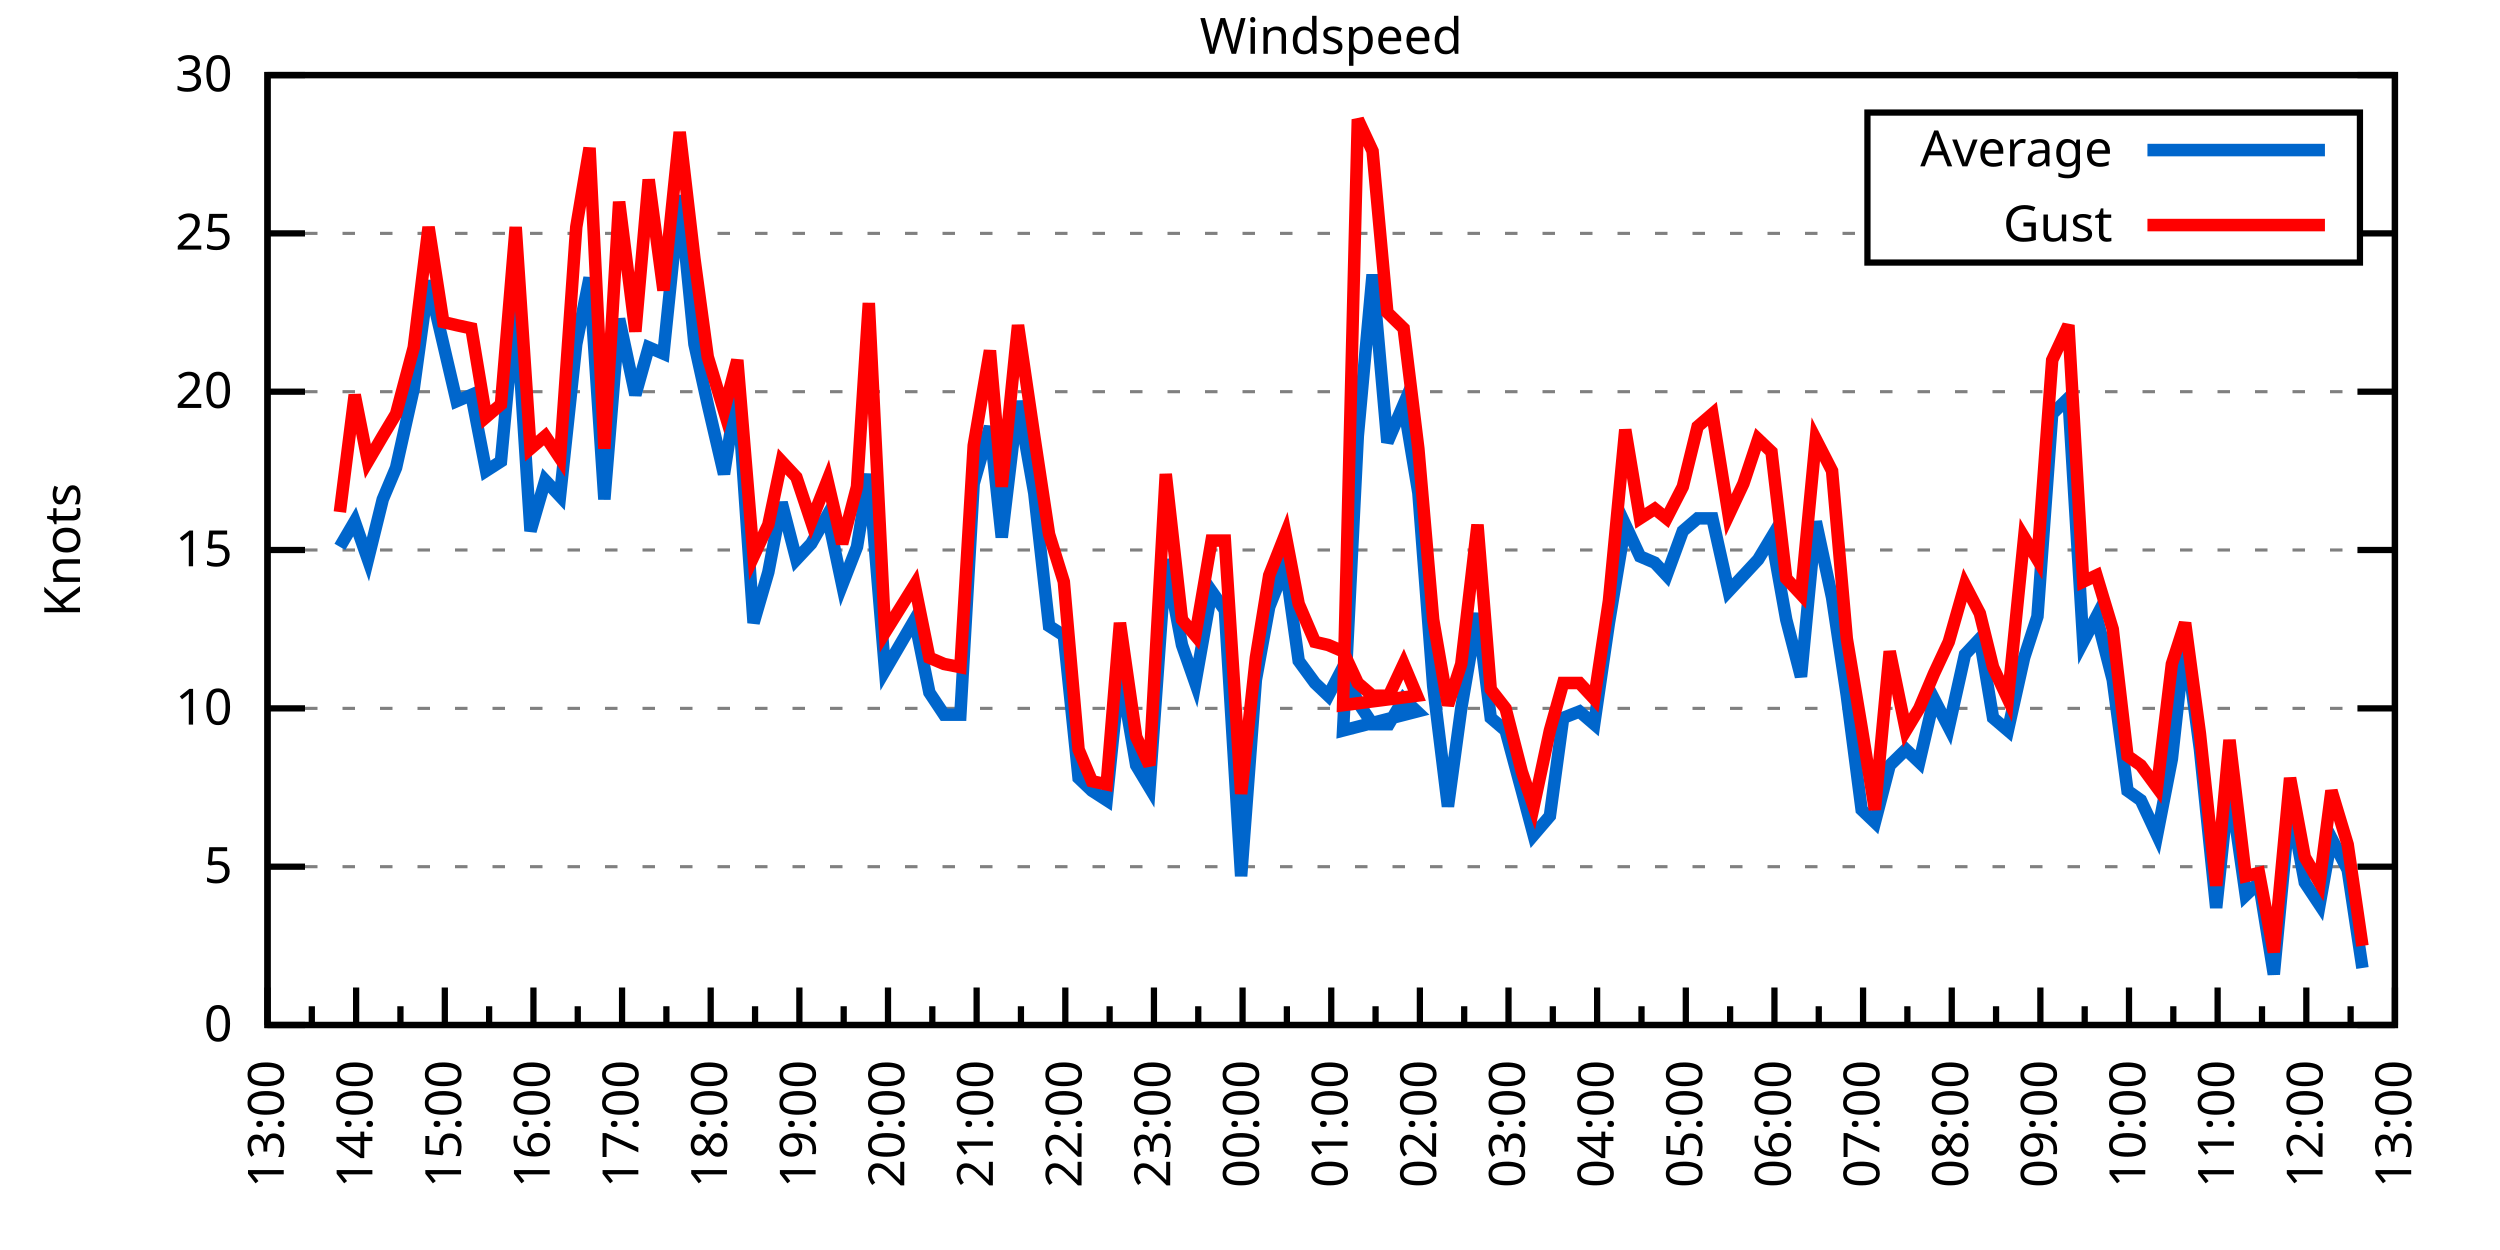
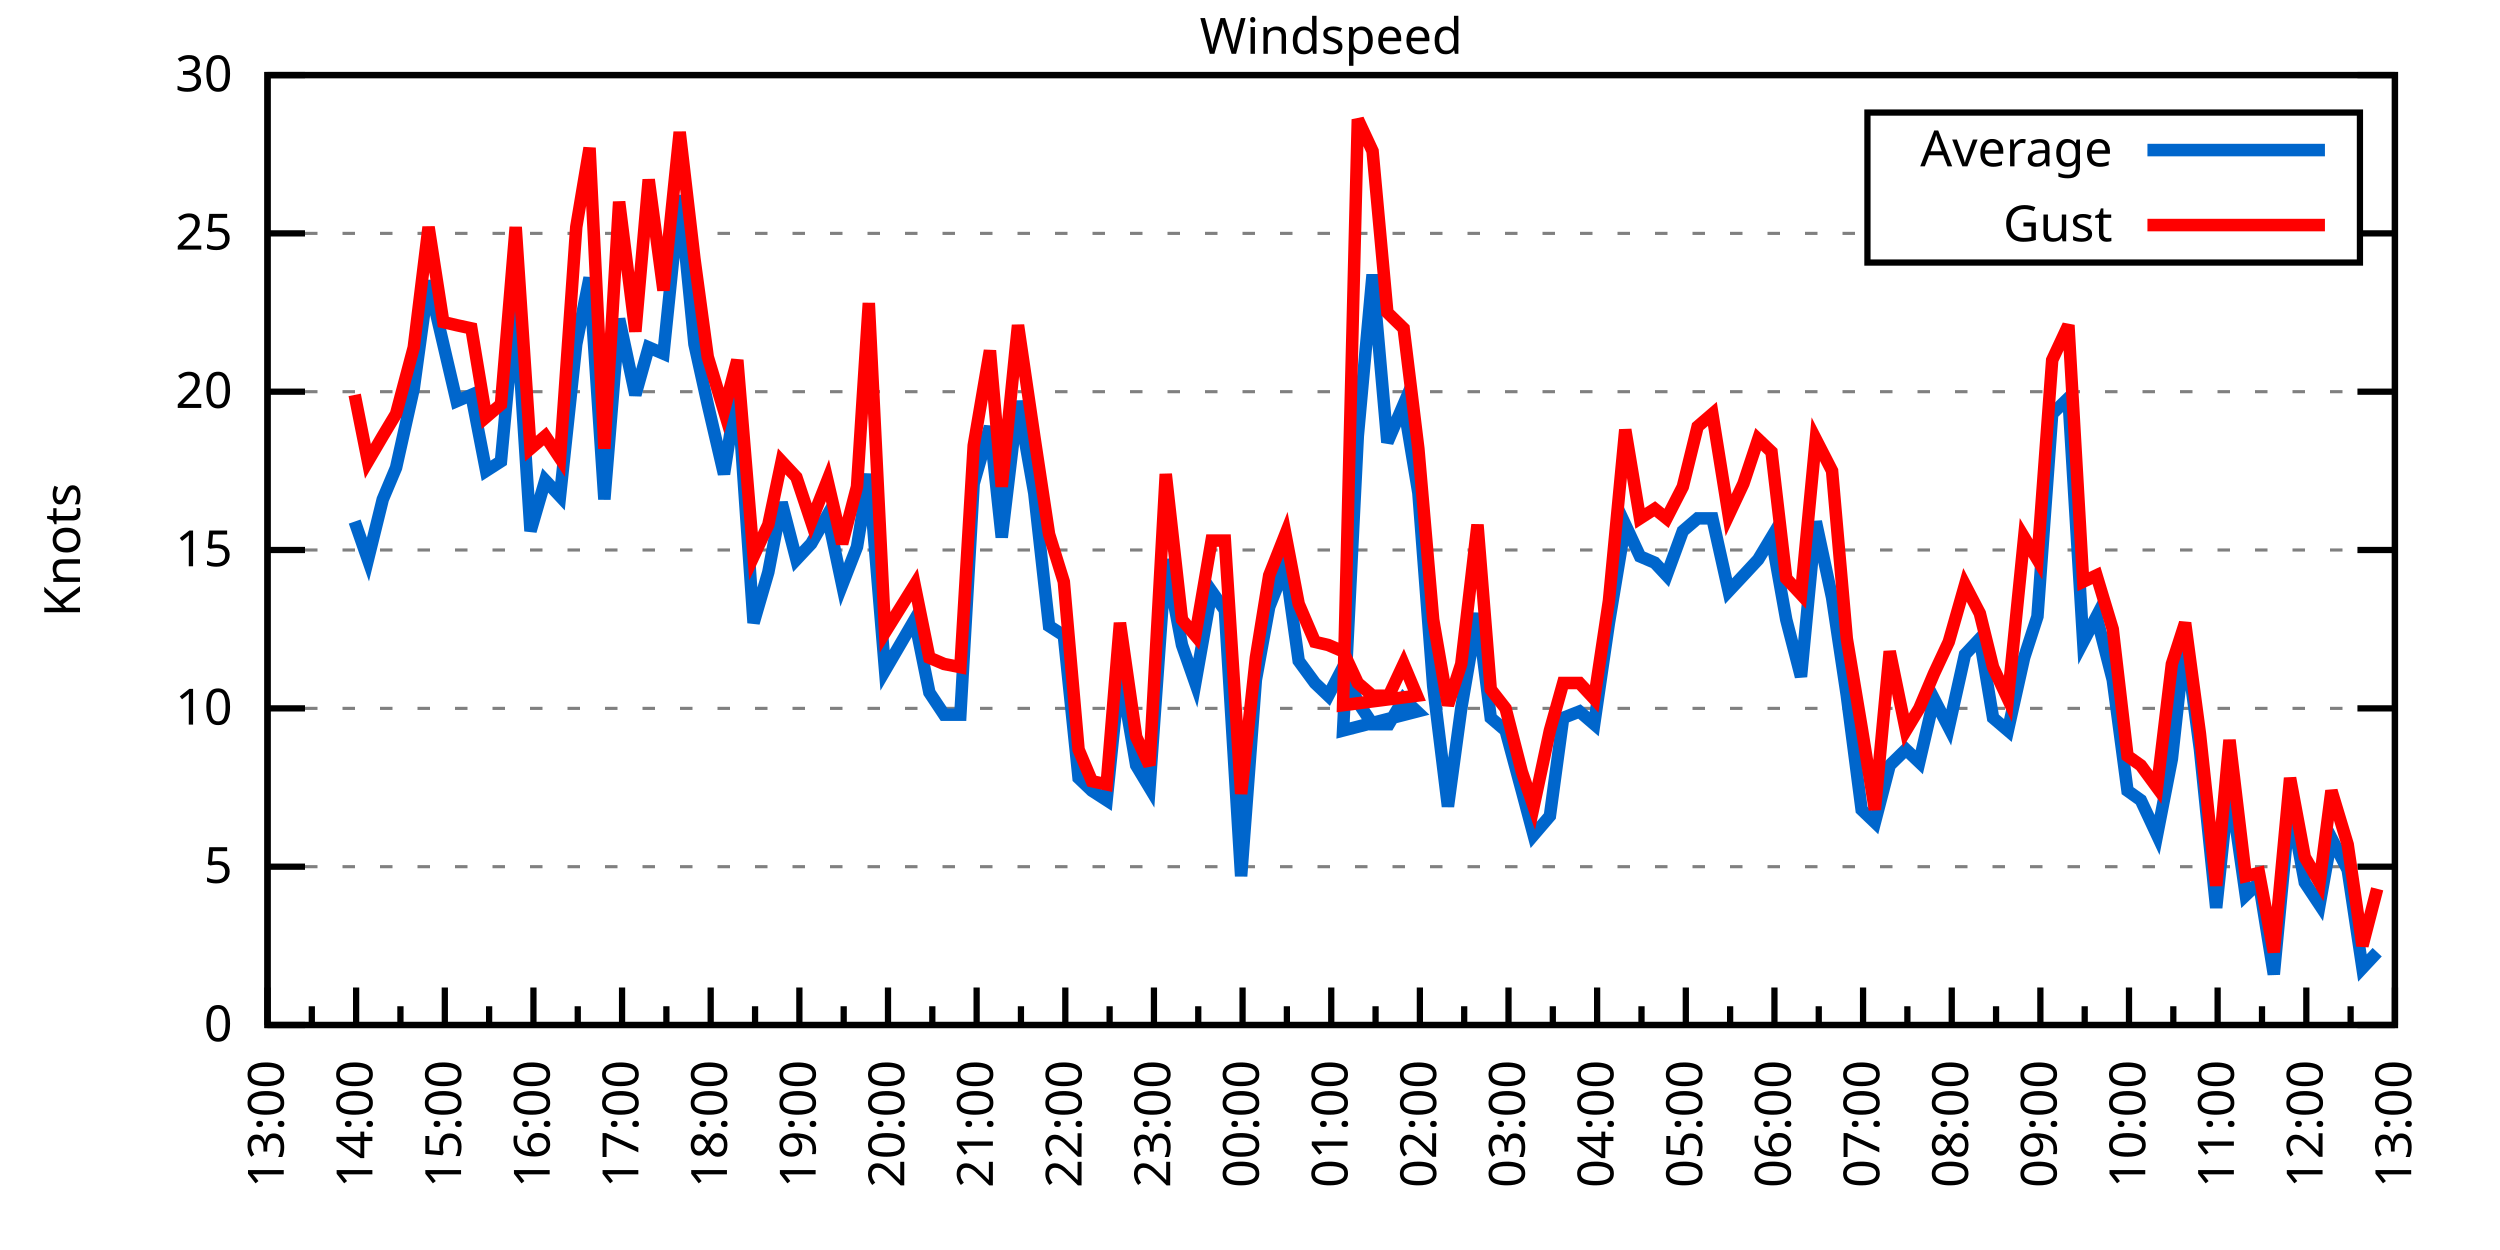
<svg xmlns="http://www.w3.org/2000/svg" xmlns:xlink="http://www.w3.org/1999/xlink" width="400" height="200" viewBox="0 0 400 200">
  <g id="gnuplot_canvas">
    <rect x="0" y="0" width="400" height="200" fill="none" />
    <defs>
      <circle id="gpDot" r="0.5" stroke-width="0.5" stroke="currentColor" />
      <path id="gpPt0" stroke-width="0.333" stroke="currentColor" d="M-1,0 h2 M0,-1 v2" />
      <path id="gpPt1" stroke-width="0.333" stroke="currentColor" d="M-1,-1 L1,1 M1,-1 L-1,1" />
      <path id="gpPt2" stroke-width="0.333" stroke="currentColor" d="M-1,0 L1,0 M0,-1 L0,1 M-1,-1 L1,1 M-1,1 L1,-1" />
      <rect id="gpPt3" stroke-width="0.333" stroke="currentColor" x="-1" y="-1" width="2" height="2" />
      <rect id="gpPt4" stroke-width="0.333" stroke="currentColor" fill="currentColor" x="-1" y="-1" width="2" height="2" />
      <circle id="gpPt5" stroke-width="0.333" stroke="currentColor" cx="0" cy="0" r="1" />
      <use xlink:href="#gpPt5" id="gpPt6" fill="currentColor" stroke="none" />
      <path id="gpPt7" stroke-width="0.333" stroke="currentColor" d="M0,-1.33 L-1.33,0.67 L1.33,0.67 z" />
      <use xlink:href="#gpPt7" id="gpPt8" fill="currentColor" stroke="none" />
      <use xlink:href="#gpPt7" id="gpPt9" stroke="currentColor" transform="rotate(180)" />
      <use xlink:href="#gpPt9" id="gpPt10" fill="currentColor" stroke="none" />
      <use xlink:href="#gpPt3" id="gpPt11" stroke="currentColor" transform="rotate(45)" />
      <use xlink:href="#gpPt11" id="gpPt12" fill="currentColor" stroke="none" />
      <path id="gpPt13" stroke-width="0.333" stroke="currentColor" d="M0,1.330 L1.265,0.411 L0.782,-1.067 L-0.782,-1.076 L-1.265,0.411 z" />
      <use xlink:href="#gpPt13" id="gpPt14" fill="currentColor" stroke="none" />
      <filter id="textbox" filterUnits="objectBoundingBox" x="0" y="0" height="1" width="1">
        <feFlood flood-color="white" flood-opacity="1" result="bgnd" />
        <feComposite in="SourceGraphic" in2="bgnd" operator="atop" />
      </filter>
      <filter id="greybox" filterUnits="objectBoundingBox" x="0" y="0" height="1" width="1">
        <feFlood flood-color="lightgrey" flood-opacity="1" result="grey" />
        <feComposite in="SourceGraphic" in2="grey" operator="atop" />
      </filter>
    </defs>
    <g fill="none" color="white" stroke="currentColor" stroke-width="1.00" stroke-linecap="butt" stroke-linejoin="miter">
</g>
    <g fill="none" color="black" stroke="currentColor" stroke-width="1.00" stroke-linecap="butt" stroke-linejoin="miter">
      <g stroke="none" shape-rendering="crispEdges">
        <polygon fill="rgb(255, 255, 255)" points="42.80,164.00 383.18,164.00 383.18,12.02 42.80,12.02 " />
      </g>
    </g>
    <g fill="none" color="black" stroke="currentColor" stroke-width="1.00" stroke-linecap="butt" stroke-linejoin="miter">
</g>
    <g fill="none" color="black" stroke="black" stroke-width="0.50" stroke-linecap="butt" stroke-linejoin="miter">
</g>
    <g fill="none" color="gray" stroke="currentColor" stroke-width="0.50" stroke-linecap="butt" stroke-linejoin="miter">
      <path stroke="gray" stroke-dasharray="2,4" class="gridline" d="M42.80,164.00 L383.19,164.00  " />
    </g>
    <g fill="none" color="gray" stroke="gray" stroke-width="1.00" stroke-linecap="butt" stroke-linejoin="miter">
</g>
    <g fill="none" color="black" stroke="currentColor" stroke-width="1.00" stroke-linecap="butt" stroke-linejoin="miter">
      <path stroke="black" d="M42.80,164.00 L48.80,164.00 M383.19,164.00 L377.19,164.00  " />
      <g transform="translate(37.20,166.60)" stroke="none" fill="black" font-family="Sans" font-size="8.00" text-anchor="end">
        <text>
          <tspan font-family="Sans"> 0</tspan>
        </text>
      </g>
    </g>
    <g fill="none" color="black" stroke="currentColor" stroke-width="1.00" stroke-linecap="butt" stroke-linejoin="miter">
</g>
    <g fill="none" color="black" stroke="black" stroke-width="0.50" stroke-linecap="butt" stroke-linejoin="miter">
</g>
    <g fill="none" color="gray" stroke="currentColor" stroke-width="0.50" stroke-linecap="butt" stroke-linejoin="miter">
      <path stroke="gray" stroke-dasharray="2,4" class="gridline" d="M42.80,138.67 L383.19,138.67  " />
    </g>
    <g fill="none" color="gray" stroke="gray" stroke-width="1.00" stroke-linecap="butt" stroke-linejoin="miter">
</g>
    <g fill="none" color="black" stroke="currentColor" stroke-width="1.00" stroke-linecap="butt" stroke-linejoin="miter">
      <path stroke="black" d="M42.80,138.67 L48.80,138.67 M383.19,138.67 L377.19,138.67  " />
      <g transform="translate(37.20,141.27)" stroke="none" fill="black" font-family="Sans" font-size="8.00" text-anchor="end">
        <text>
          <tspan font-family="Sans"> 5</tspan>
        </text>
      </g>
    </g>
    <g fill="none" color="black" stroke="currentColor" stroke-width="1.00" stroke-linecap="butt" stroke-linejoin="miter">
</g>
    <g fill="none" color="black" stroke="black" stroke-width="0.50" stroke-linecap="butt" stroke-linejoin="miter">
</g>
    <g fill="none" color="gray" stroke="currentColor" stroke-width="0.50" stroke-linecap="butt" stroke-linejoin="miter">
      <path stroke="gray" stroke-dasharray="2,4" class="gridline" d="M42.80,113.34 L383.19,113.34  " />
    </g>
    <g fill="none" color="gray" stroke="gray" stroke-width="1.00" stroke-linecap="butt" stroke-linejoin="miter">
</g>
    <g fill="none" color="black" stroke="currentColor" stroke-width="1.00" stroke-linecap="butt" stroke-linejoin="miter">
      <path stroke="black" d="M42.80,113.34 L48.80,113.34 M383.19,113.34 L377.19,113.34  " />
      <g transform="translate(37.20,115.94)" stroke="none" fill="black" font-family="Sans" font-size="8.00" text-anchor="end">
        <text>
          <tspan font-family="Sans"> 10</tspan>
        </text>
      </g>
    </g>
    <g fill="none" color="black" stroke="currentColor" stroke-width="1.00" stroke-linecap="butt" stroke-linejoin="miter">
</g>
    <g fill="none" color="black" stroke="black" stroke-width="0.50" stroke-linecap="butt" stroke-linejoin="miter">
</g>
    <g fill="none" color="gray" stroke="currentColor" stroke-width="0.50" stroke-linecap="butt" stroke-linejoin="miter">
      <path stroke="gray" stroke-dasharray="2,4" class="gridline" d="M42.80,88.00 L383.19,88.00  " />
    </g>
    <g fill="none" color="gray" stroke="gray" stroke-width="1.00" stroke-linecap="butt" stroke-linejoin="miter">
</g>
    <g fill="none" color="black" stroke="currentColor" stroke-width="1.00" stroke-linecap="butt" stroke-linejoin="miter">
      <path stroke="black" d="M42.80,88.00 L48.80,88.00 M383.19,88.00 L377.19,88.00  " />
      <g transform="translate(37.20,90.60)" stroke="none" fill="black" font-family="Sans" font-size="8.00" text-anchor="end">
        <text>
          <tspan font-family="Sans"> 15</tspan>
        </text>
      </g>
    </g>
    <g fill="none" color="black" stroke="currentColor" stroke-width="1.00" stroke-linecap="butt" stroke-linejoin="miter">
</g>
    <g fill="none" color="black" stroke="black" stroke-width="0.50" stroke-linecap="butt" stroke-linejoin="miter">
</g>
    <g fill="none" color="gray" stroke="currentColor" stroke-width="0.50" stroke-linecap="butt" stroke-linejoin="miter">
      <path stroke="gray" stroke-dasharray="2,4" class="gridline" d="M42.80,62.67 L383.19,62.67  " />
    </g>
    <g fill="none" color="gray" stroke="gray" stroke-width="1.00" stroke-linecap="butt" stroke-linejoin="miter">
</g>
    <g fill="none" color="black" stroke="currentColor" stroke-width="1.00" stroke-linecap="butt" stroke-linejoin="miter">
      <path stroke="black" d="M42.80,62.67 L48.80,62.67 M383.19,62.67 L377.19,62.67  " />
      <g transform="translate(37.20,65.27)" stroke="none" fill="black" font-family="Sans" font-size="8.00" text-anchor="end">
        <text>
          <tspan font-family="Sans"> 20</tspan>
        </text>
      </g>
    </g>
    <g fill="none" color="black" stroke="currentColor" stroke-width="1.00" stroke-linecap="butt" stroke-linejoin="miter">
</g>
    <g fill="none" color="black" stroke="black" stroke-width="0.50" stroke-linecap="butt" stroke-linejoin="miter">
</g>
    <g fill="none" color="gray" stroke="currentColor" stroke-width="0.50" stroke-linecap="butt" stroke-linejoin="miter">
      <path stroke="gray" stroke-dasharray="2,4" class="gridline" d="M42.80,37.34 L298.79,37.34 M377.59,37.34 L383.19,37.34  " />
    </g>
    <g fill="none" color="gray" stroke="gray" stroke-width="1.00" stroke-linecap="butt" stroke-linejoin="miter">
</g>
    <g fill="none" color="black" stroke="currentColor" stroke-width="1.00" stroke-linecap="butt" stroke-linejoin="miter">
      <path stroke="black" d="M42.80,37.34 L48.80,37.34 M383.19,37.34 L377.19,37.34  " />
      <g transform="translate(37.20,39.94)" stroke="none" fill="black" font-family="Sans" font-size="8.00" text-anchor="end">
        <text>
          <tspan font-family="Sans"> 25</tspan>
        </text>
      </g>
    </g>
    <g fill="none" color="black" stroke="currentColor" stroke-width="1.00" stroke-linecap="butt" stroke-linejoin="miter">
</g>
    <g fill="none" color="black" stroke="black" stroke-width="0.50" stroke-linecap="butt" stroke-linejoin="miter">
</g>
    <g fill="none" color="gray" stroke="currentColor" stroke-width="0.50" stroke-linecap="butt" stroke-linejoin="miter">
      <path stroke="gray" stroke-dasharray="2,4" class="gridline" d="M42.80,12.01 L383.19,12.01  " />
    </g>
    <g fill="none" color="gray" stroke="gray" stroke-width="1.00" stroke-linecap="butt" stroke-linejoin="miter">
</g>
    <g fill="none" color="black" stroke="currentColor" stroke-width="1.00" stroke-linecap="butt" stroke-linejoin="miter">
      <path stroke="black" d="M42.80,12.01 L48.80,12.01 M383.19,12.01 L377.19,12.01  " />
      <g transform="translate(37.20,14.61)" stroke="none" fill="black" font-family="Sans" font-size="8.00" text-anchor="end">
        <text>
          <tspan font-family="Sans"> 30</tspan>
        </text>
      </g>
    </g>
    <g fill="none" color="black" stroke="currentColor" stroke-width="1.00" stroke-linecap="butt" stroke-linejoin="miter">
      <path stroke="black" d="M42.80,164.00 L42.80,158.00  " />
      <g transform="translate(45.40,169.60) rotate(270)" stroke="none" fill="black" font-family="Sans" font-size="8.00" text-anchor="end">
        <text>
          <tspan font-family="Sans">13:00</tspan>
        </text>
      </g>
    </g>
    <g fill="none" color="black" stroke="currentColor" stroke-width="1.00" stroke-linecap="butt" stroke-linejoin="miter">
      <path stroke="black" d="M49.89,164.00 L49.89,161.00 M56.98,164.00 L56.98,158.00  " />
      <g transform="translate(59.58,169.60) rotate(270)" stroke="none" fill="black" font-family="Sans" font-size="8.00" text-anchor="end">
        <text>
          <tspan font-family="Sans">14:00</tspan>
        </text>
      </g>
    </g>
    <g fill="none" color="black" stroke="currentColor" stroke-width="1.00" stroke-linecap="butt" stroke-linejoin="miter">
      <path stroke="black" d="M64.07,164.00 L64.07,161.00 M71.17,164.00 L71.17,158.00  " />
      <g transform="translate(73.77,169.60) rotate(270)" stroke="none" fill="black" font-family="Sans" font-size="8.00" text-anchor="end">
        <text>
          <tspan font-family="Sans">15:00</tspan>
        </text>
      </g>
    </g>
    <g fill="none" color="black" stroke="currentColor" stroke-width="1.00" stroke-linecap="butt" stroke-linejoin="miter">
      <path stroke="black" d="M78.26,164.00 L78.26,161.00 M85.35,164.00 L85.35,158.00  " />
      <g transform="translate(87.95,169.60) rotate(270)" stroke="none" fill="black" font-family="Sans" font-size="8.00" text-anchor="end">
        <text>
          <tspan font-family="Sans">16:00</tspan>
        </text>
      </g>
    </g>
    <g fill="none" color="black" stroke="currentColor" stroke-width="1.00" stroke-linecap="butt" stroke-linejoin="miter">
      <path stroke="black" d="M92.44,164.00 L92.44,161.00 M99.53,164.00 L99.53,158.00  " />
      <g transform="translate(102.13,169.60) rotate(270)" stroke="none" fill="black" font-family="Sans" font-size="8.00" text-anchor="end">
        <text>
          <tspan font-family="Sans">17:00</tspan>
        </text>
      </g>
    </g>
    <g fill="none" color="black" stroke="currentColor" stroke-width="1.00" stroke-linecap="butt" stroke-linejoin="miter">
      <path stroke="black" d="M106.62,164.00 L106.62,161.00 M113.71,164.00 L113.71,158.00  " />
      <g transform="translate(116.31,169.60) rotate(270)" stroke="none" fill="black" font-family="Sans" font-size="8.00" text-anchor="end">
        <text>
          <tspan font-family="Sans">18:00</tspan>
        </text>
      </g>
    </g>
    <g fill="none" color="black" stroke="currentColor" stroke-width="1.00" stroke-linecap="butt" stroke-linejoin="miter">
      <path stroke="black" d="M120.81,164.00 L120.81,161.00 M127.90,164.00 L127.90,158.00  " />
      <g transform="translate(130.50,169.60) rotate(270)" stroke="none" fill="black" font-family="Sans" font-size="8.00" text-anchor="end">
        <text>
          <tspan font-family="Sans">19:00</tspan>
        </text>
      </g>
    </g>
    <g fill="none" color="black" stroke="currentColor" stroke-width="1.00" stroke-linecap="butt" stroke-linejoin="miter">
      <path stroke="black" d="M134.99,164.00 L134.99,161.00 M142.08,164.00 L142.08,158.00  " />
      <g transform="translate(144.68,169.60) rotate(270)" stroke="none" fill="black" font-family="Sans" font-size="8.00" text-anchor="end">
        <text>
          <tspan font-family="Sans">20:00</tspan>
        </text>
      </g>
    </g>
    <g fill="none" color="black" stroke="currentColor" stroke-width="1.00" stroke-linecap="butt" stroke-linejoin="miter">
      <path stroke="black" d="M149.17,164.00 L149.17,161.00 M156.26,164.00 L156.26,158.00  " />
      <g transform="translate(158.86,169.60) rotate(270)" stroke="none" fill="black" font-family="Sans" font-size="8.00" text-anchor="end">
        <text>
          <tspan font-family="Sans">21:00</tspan>
        </text>
      </g>
    </g>
    <g fill="none" color="black" stroke="currentColor" stroke-width="1.00" stroke-linecap="butt" stroke-linejoin="miter">
      <path stroke="black" d="M163.35,164.00 L163.35,161.00 M170.45,164.00 L170.45,158.00  " />
      <g transform="translate(173.05,169.60) rotate(270)" stroke="none" fill="black" font-family="Sans" font-size="8.00" text-anchor="end">
        <text>
          <tspan font-family="Sans">22:00</tspan>
        </text>
      </g>
    </g>
    <g fill="none" color="black" stroke="currentColor" stroke-width="1.00" stroke-linecap="butt" stroke-linejoin="miter">
      <path stroke="black" d="M177.54,164.00 L177.54,161.00 M184.63,164.00 L184.63,158.00  " />
      <g transform="translate(187.23,169.60) rotate(270)" stroke="none" fill="black" font-family="Sans" font-size="8.00" text-anchor="end">
        <text>
          <tspan font-family="Sans">23:00</tspan>
        </text>
      </g>
    </g>
    <g fill="none" color="black" stroke="currentColor" stroke-width="1.00" stroke-linecap="butt" stroke-linejoin="miter">
      <path stroke="black" d="M191.72,164.00 L191.72,161.00 M198.81,164.00 L198.81,158.00  " />
      <g transform="translate(201.41,169.60) rotate(270)" stroke="none" fill="black" font-family="Sans" font-size="8.00" text-anchor="end">
        <text>
          <tspan font-family="Sans">00:00</tspan>
        </text>
      </g>
    </g>
    <g fill="none" color="black" stroke="currentColor" stroke-width="1.00" stroke-linecap="butt" stroke-linejoin="miter">
      <path stroke="black" d="M205.90,164.00 L205.90,161.00 M213.00,164.00 L213.00,158.00  " />
      <g transform="translate(215.60,169.60) rotate(270)" stroke="none" fill="black" font-family="Sans" font-size="8.00" text-anchor="end">
        <text>
          <tspan font-family="Sans">01:00</tspan>
        </text>
      </g>
    </g>
    <g fill="none" color="black" stroke="currentColor" stroke-width="1.00" stroke-linecap="butt" stroke-linejoin="miter">
      <path stroke="black" d="M220.09,164.00 L220.09,161.00 M227.18,164.00 L227.18,158.00  " />
      <g transform="translate(229.78,169.60) rotate(270)" stroke="none" fill="black" font-family="Sans" font-size="8.00" text-anchor="end">
        <text>
          <tspan font-family="Sans">02:00</tspan>
        </text>
      </g>
    </g>
    <g fill="none" color="black" stroke="currentColor" stroke-width="1.00" stroke-linecap="butt" stroke-linejoin="miter">
      <path stroke="black" d="M234.27,164.00 L234.27,161.00 M241.36,164.00 L241.36,158.00  " />
      <g transform="translate(243.96,169.60) rotate(270)" stroke="none" fill="black" font-family="Sans" font-size="8.00" text-anchor="end">
        <text>
          <tspan font-family="Sans">03:00</tspan>
        </text>
      </g>
    </g>
    <g fill="none" color="black" stroke="currentColor" stroke-width="1.00" stroke-linecap="butt" stroke-linejoin="miter">
      <path stroke="black" d="M248.45,164.00 L248.45,161.00 M255.54,164.00 L255.54,158.00  " />
      <g transform="translate(258.14,169.60) rotate(270)" stroke="none" fill="black" font-family="Sans" font-size="8.00" text-anchor="end">
        <text>
          <tspan font-family="Sans">04:00</tspan>
        </text>
      </g>
    </g>
    <g fill="none" color="black" stroke="currentColor" stroke-width="1.00" stroke-linecap="butt" stroke-linejoin="miter">
      <path stroke="black" d="M262.64,164.00 L262.64,161.00 M269.73,164.00 L269.73,158.00  " />
      <g transform="translate(272.33,169.60) rotate(270)" stroke="none" fill="black" font-family="Sans" font-size="8.00" text-anchor="end">
        <text>
          <tspan font-family="Sans">05:00</tspan>
        </text>
      </g>
    </g>
    <g fill="none" color="black" stroke="currentColor" stroke-width="1.00" stroke-linecap="butt" stroke-linejoin="miter">
      <path stroke="black" d="M276.82,164.00 L276.82,161.00 M283.91,164.00 L283.91,158.00  " />
      <g transform="translate(286.51,169.60) rotate(270)" stroke="none" fill="black" font-family="Sans" font-size="8.00" text-anchor="end">
        <text>
          <tspan font-family="Sans">06:00</tspan>
        </text>
      </g>
    </g>
    <g fill="none" color="black" stroke="currentColor" stroke-width="1.00" stroke-linecap="butt" stroke-linejoin="miter">
      <path stroke="black" d="M291.00,164.00 L291.00,161.00 M298.09,164.00 L298.09,158.00  " />
      <g transform="translate(300.69,169.60) rotate(270)" stroke="none" fill="black" font-family="Sans" font-size="8.00" text-anchor="end">
        <text>
          <tspan font-family="Sans">07:00</tspan>
        </text>
      </g>
    </g>
    <g fill="none" color="black" stroke="currentColor" stroke-width="1.00" stroke-linecap="butt" stroke-linejoin="miter">
      <path stroke="black" d="M305.18,164.00 L305.18,161.00 M312.28,164.00 L312.28,158.00  " />
      <g transform="translate(314.88,169.60) rotate(270)" stroke="none" fill="black" font-family="Sans" font-size="8.00" text-anchor="end">
        <text>
          <tspan font-family="Sans">08:00</tspan>
        </text>
      </g>
    </g>
    <g fill="none" color="black" stroke="currentColor" stroke-width="1.00" stroke-linecap="butt" stroke-linejoin="miter">
      <path stroke="black" d="M319.37,164.00 L319.37,161.00 M326.46,164.00 L326.46,158.00  " />
      <g transform="translate(329.06,169.60) rotate(270)" stroke="none" fill="black" font-family="Sans" font-size="8.00" text-anchor="end">
        <text>
          <tspan font-family="Sans">09:00</tspan>
        </text>
      </g>
    </g>
    <g fill="none" color="black" stroke="currentColor" stroke-width="1.00" stroke-linecap="butt" stroke-linejoin="miter">
      <path stroke="black" d="M333.55,164.00 L333.55,161.00 M340.64,164.00 L340.64,158.00  " />
      <g transform="translate(343.24,169.60) rotate(270)" stroke="none" fill="black" font-family="Sans" font-size="8.00" text-anchor="end">
        <text>
          <tspan font-family="Sans">10:00</tspan>
        </text>
      </g>
    </g>
    <g fill="none" color="black" stroke="currentColor" stroke-width="1.00" stroke-linecap="butt" stroke-linejoin="miter">
      <path stroke="black" d="M347.73,164.00 L347.73,161.00 M354.82,164.00 L354.82,158.00  " />
      <g transform="translate(357.42,169.60) rotate(270)" stroke="none" fill="black" font-family="Sans" font-size="8.00" text-anchor="end">
        <text>
          <tspan font-family="Sans">11:00</tspan>
        </text>
      </g>
    </g>
    <g fill="none" color="black" stroke="currentColor" stroke-width="1.00" stroke-linecap="butt" stroke-linejoin="miter">
      <path stroke="black" d="M361.92,164.00 L361.92,161.00 M369.01,164.00 L369.01,158.00  " />
      <g transform="translate(371.61,169.60) rotate(270)" stroke="none" fill="black" font-family="Sans" font-size="8.00" text-anchor="end">
        <text>
          <tspan font-family="Sans">12:00</tspan>
        </text>
      </g>
    </g>
    <g fill="none" color="black" stroke="currentColor" stroke-width="1.00" stroke-linecap="butt" stroke-linejoin="miter">
      <path stroke="black" d="M376.10,164.00 L376.10,161.00 M383.19,164.00 L383.19,158.00  " />
      <g transform="translate(385.79,169.60) rotate(270)" stroke="none" fill="black" font-family="Sans" font-size="8.00" text-anchor="end">
        <text>
          <tspan font-family="Sans">13:00</tspan>
        </text>
      </g>
    </g>
    <g fill="none" color="black" stroke="currentColor" stroke-width="1.00" stroke-linecap="butt" stroke-linejoin="miter">
</g>
    <g fill="none" color="black" stroke="currentColor" stroke-width="1.00" stroke-linecap="butt" stroke-linejoin="miter">
      <path stroke="black" d="M42.80,12.01 L42.80,164.00 L383.19,164.00 L383.19,12.01 L42.80,12.01 Z  " />
    </g>
    <g fill="none" color="black" stroke="currentColor" stroke-width="1.00" stroke-linecap="butt" stroke-linejoin="miter">
      <g transform="translate(12.80,88.01) rotate(270)" stroke="none" fill="black" font-family="Sans" font-size="8.00" text-anchor="middle">
        <text>
          <tspan font-family="Sans">Knots</tspan>
        </text>
      </g>
    </g>
    <g fill="none" color="black" stroke="currentColor" stroke-width="1.00" stroke-linecap="butt" stroke-linejoin="miter">
</g>
    <g fill="none" color="black" stroke="currentColor" stroke-width="1.00" stroke-linecap="butt" stroke-linejoin="miter">
      <path stroke="black" d="M298.79,42.01 L298.79,18.01 L377.59,18.01 L377.59,42.01 L298.79,42.01 Z  " />
    </g>
    <g id="Windspeed_plot_1">
      <g fill="none" color="white" stroke="black" stroke-width="2.00" stroke-linecap="butt" stroke-linejoin="miter">
</g>
      <g fill="none" color="black" stroke="currentColor" stroke-width="2.00" stroke-linecap="butt" stroke-linejoin="miter">
        <g transform="translate(337.99,26.61)" stroke="none" fill="black" font-family="Sans" font-size="8.00" text-anchor="end">
          <text>
            <tspan font-family="Sans">Average</tspan>
          </text>
        </g>
      </g>
      <g fill="none" color="black" stroke="currentColor" stroke-width="2.00" stroke-linecap="butt" stroke-linejoin="miter">
-         <path stroke="rgb(  0, 102, 204)" d="M343.59,24.01 L371.99,24.01 M54.38,87.50 L56.75,83.45 L58.87,89.52 L61.24,79.90 L63.37,74.83 L66.20,62.17   L68.57,44.94 L70.93,55.07 L73.06,64.19 L75.42,63.18 L77.78,75.34 L80.15,73.82 L82.51,48.49 L84.88,84.97   L87.24,76.86 L89.60,79.39 L92.20,55.07 L94.33,44.43 L96.70,79.90 L99.06,51.02 L101.66,63.18 L103.79,55.58   L106.15,56.59 L108.75,31.26 L111.11,55.07 L113.24,64.70 L115.84,75.85 L117.97,62.17 L120.57,99.66 L122.93,91.55   L125.06,80.41 L127.42,89.52 L129.79,86.99 L132.39,82.43 L134.75,93.58 L137.12,87.50 L139.01,75.85 L141.61,107.26   L146.34,99.15 L148.70,110.80 L151.06,114.35 L153.66,114.35 L155.79,77.37 L158.39,68.25 L160.28,85.98 L162.88,64.19   L165.48,78.89 L167.85,100.16 L170.21,101.68 L172.57,124.48 L174.70,126.51 L177.06,128.03 L179.19,107.26 L181.79,122.46   L183.92,126.00 L186.52,89.52 L189.12,103.20 L191.25,109.28 L193.85,94.59 L195.98,97.63 L198.58,140.19 L200.94,108.78   L203.07,97.12 L205.67,90.54 L207.79,105.74 L210.39,109.28 L212.52,111.31 L214.89,106.75 L217.25,112.32 L219.61,115.87   L222.21,115.87 L224.58,111.82 L226.71,113.84 L214.89,116.88 L217.25,69.77 L219.61,43.93 L221.98,70.78 L224.58,64.70   L226.94,78.89 L229.31,109.79 L231.67,129.04 L233.80,113.34 L236.40,98.14 L238.52,114.86 L240.89,116.88 L243.49,126.51   L245.38,133.60 L247.98,130.56 L250.11,114.86 L252.71,113.84 L255.07,115.87 L257.43,99.66 L260.04,83.95 L262.40,89.02   L264.76,90.03 L266.65,92.06 L269.25,84.97 L271.62,82.94 L273.98,82.94 L276.58,94.59 L278.95,92.06 L281.31,89.52   L283.44,85.98 L285.80,99.15 L288.16,108.27 L290.53,83.45 L293.13,95.60 L295.49,111.31 L297.86,129.55 L299.98,131.58   L302.35,122.46 L304.95,119.92 L307.08,121.95 L309.44,111.82 L311.80,116.38 L314.40,104.72 L316.77,102.19 L318.89,114.86   L321.26,116.88 L323.86,105.23 L325.99,98.64 L328.35,66.22 L330.95,63.69 L333.31,102.70 L335.44,98.64 L338.04,108.78   L340.40,126.51 L342.53,128.03 L345.13,133.60 L347.50,121.44 L349.62,102.19 L351.99,119.92 L354.59,145.25 L356.72,124.99   L359.32,143.23 L361.44,141.20 L363.81,155.89 L366.41,128.54 L368.77,141.20 L371.13,144.75 L373.03,134.11 L375.63,139.17   L377.99,154.88  " />
+         <path stroke="rgb(  0, 102, 204)" d="M343.59,24.01 L371.99,24.01 M56.75,83.45 L58.87,89.52 L61.24,79.90 L63.37,74.83 L66.20,62.17 L68.57,44.94   L70.93,55.07 L73.06,64.19 L75.42,63.18 L77.78,75.34 L80.15,73.82 L82.51,48.49 L84.88,84.97 L87.24,76.86   L89.60,79.39 L92.20,55.07 L94.33,44.43 L96.70,79.90 L99.06,51.02 L101.66,63.18 L103.79,55.58 L106.15,56.59   L108.75,31.26 L111.11,55.07 L113.24,64.70 L115.84,75.85 L117.97,62.17 L120.57,99.66 L122.93,91.55 L125.06,80.41   L127.42,89.52 L129.79,86.99 L132.39,82.43 L134.75,93.58 L137.12,87.50 L139.01,75.85 L141.61,107.26 L146.34,99.15   L148.70,110.80 L151.06,114.35 L153.66,114.35 L155.79,77.37 L158.39,68.25 L160.28,85.98 L162.88,64.19 L165.48,78.89   L167.85,100.16 L170.21,101.68 L172.57,124.48 L174.70,126.51 L177.06,128.03 L179.19,107.26 L181.79,122.46 L183.92,126.00   L186.52,89.52 L189.12,103.20 L191.25,109.28 L193.85,94.59 L195.98,97.63 L198.58,140.19 L200.94,108.78 L203.07,97.12   L205.67,90.54 L207.79,105.74 L210.39,109.28 L212.52,111.31 L214.89,106.75 L217.25,112.32 L219.61,115.87 L222.21,115.87   L224.58,111.82 L226.71,113.84 L214.89,116.88 L217.25,69.77 L219.61,43.93 L221.98,70.78 L224.58,64.70 L226.94,78.89   L229.31,109.79 L231.67,129.04 L233.80,113.34 L236.40,98.14 L238.52,114.86 L240.89,116.88 L243.49,126.51 L245.38,133.60   L247.98,130.56 L250.11,114.86 L252.71,113.84 L255.07,115.87 L257.43,99.66 L260.04,83.95 L262.40,89.02 L264.76,90.03   L266.65,92.06 L269.25,84.97 L271.62,82.94 L273.98,82.94 L276.58,94.59 L278.95,92.06 L281.31,89.52 L283.44,85.98   L285.80,99.15 L288.16,108.27 L290.53,83.45 L293.13,95.60 L295.49,111.31 L297.86,129.55 L299.98,131.58 L302.35,122.46   L304.95,119.92 L307.08,121.95 L309.44,111.82 L311.80,116.38 L314.40,104.72 L316.77,102.19 L318.89,114.86 L321.26,116.88   L323.86,105.23 L325.99,98.64 L328.35,66.22 L330.95,63.69 L333.31,102.70 L335.44,98.64 L338.04,108.78 L340.40,126.51   L342.53,128.03 L345.13,133.60 L347.50,121.44 L349.62,102.19 L351.99,119.92 L354.59,145.25 L356.72,124.99 L359.32,143.23   L361.44,141.20 L363.81,155.89 L366.41,128.54 L368.77,141.20 L371.13,144.75 L373.03,134.11 L375.63,139.17 L377.99,154.88   L380.35,152.35  " />
      </g>
    </g>
    <g id="Windspeed_plot_2">
      <g fill="none" color="black" stroke="currentColor" stroke-width="2.00" stroke-linecap="butt" stroke-linejoin="miter">
        <g transform="translate(337.99,38.61)" stroke="none" fill="black" font-family="Sans" font-size="8.00" text-anchor="end">
          <text>
            <tspan font-family="Sans">Gust</tspan>
          </text>
        </g>
      </g>
      <g fill="none" color="black" stroke="currentColor" stroke-width="2.00" stroke-linecap="butt" stroke-linejoin="miter">
-         <path stroke="rgb(255,   0,   0)" d="M343.59,36.01 L371.99,36.01 M54.38,81.93 L56.75,63.18 L58.87,73.82 L61.24,69.77 L63.37,66.22 L66.20,55.58   L68.57,36.33 L70.93,51.53 L73.06,52.03 L75.42,52.54 L77.78,66.73 L80.15,64.70 L82.51,36.33 L84.88,71.79   L87.24,69.77 L89.60,73.31 L92.20,36.33 L94.33,23.66 L96.70,71.79 L99.06,32.28 L101.66,53.05 L103.79,28.73   L106.15,46.46 L108.75,21.13 L111.11,41.39 L113.24,57.10 L115.84,65.71 L117.97,57.61 L120.57,89.02 L122.93,83.95   L125.06,73.82 L127.42,76.35 L129.79,83.45 L132.39,76.86 L134.75,86.99 L137.12,77.87 L139.01,48.49 L141.61,101.18   L146.34,93.58 L148.70,105.23 L151.06,106.24 L153.66,106.75 L155.79,71.29 L158.39,56.09 L160.28,77.87 L162.88,52.03   L165.48,69.77 L167.85,85.47 L170.21,93.07 L172.57,119.92 L174.70,124.99 L177.06,125.50 L179.19,99.66 L181.79,117.90   L183.92,122.46 L186.52,75.85 L189.12,99.15 L191.25,101.68 L193.85,86.49 L195.98,86.49 L198.58,127.02 L200.94,105.23   L203.07,92.06 L205.67,85.47 L207.79,96.62 L210.39,102.70 L212.52,103.20 L214.89,104.22 L217.25,109.28 L219.61,111.31   L222.21,111.31 L224.58,106.24 L226.71,111.31 L214.89,112.83 L217.25,19.10 L219.61,24.17 L221.98,50.01 L224.58,52.54   L226.94,71.79 L229.31,99.15 L231.67,112.83 L233.80,106.24 L236.40,83.95 L238.52,110.30 L240.89,113.34 L243.49,123.47   L245.38,129.04 L247.98,116.88 L250.11,109.28 L252.71,109.28 L255.07,111.82 L257.43,96.11 L260.04,68.75 L262.40,82.94   L264.76,81.42 L266.65,82.94 L269.25,77.87 L271.62,68.25 L273.98,66.22 L276.58,82.43 L278.95,77.37 L281.31,70.27   L283.44,72.30 L285.80,92.56 L288.16,95.10 L290.53,70.27 L293.13,75.34 L295.49,102.19 L297.86,116.38 L299.98,129.55   L302.35,104.22 L304.95,116.88 L307.08,113.34 L309.44,107.76 L311.80,102.70 L314.40,93.58 L316.77,98.14 L318.89,106.75   L321.26,111.82 L323.86,85.98 L325.99,89.52 L328.35,57.61 L330.95,52.03 L333.31,93.07 L335.44,92.06 L338.04,100.67   L340.40,120.94 L342.53,122.46 L345.13,126.00 L347.50,106.24 L349.62,99.66 L351.99,117.39 L354.59,141.71 L356.72,118.40   L359.32,140.19 L361.44,139.68 L363.81,152.35 L366.41,124.48 L368.77,137.15 L371.13,141.20 L373.03,126.51 L375.63,135.12   L377.99,151.33  " />
+         <path stroke="rgb(255,   0,   0)" d="M343.59,36.01 L371.99,36.01 M56.75,63.18 L58.87,73.82 L61.24,69.77 L63.37,66.22 L66.20,55.58 L68.57,36.33   L70.93,51.53 L73.06,52.03 L75.42,52.54 L77.78,66.73 L80.15,64.70 L82.51,36.33 L84.88,71.79 L87.24,69.77   L89.60,73.31 L92.20,36.33 L94.33,23.66 L96.70,71.79 L99.06,32.28 L101.66,53.05 L103.79,28.73 L106.15,46.46   L108.75,21.13 L111.11,41.39 L113.24,57.10 L115.84,65.71 L117.97,57.61 L120.57,89.02 L122.93,83.95 L125.06,73.82   L127.42,76.35 L129.79,83.45 L132.39,76.86 L134.75,86.99 L137.12,77.87 L139.01,48.49 L141.61,101.18 L146.34,93.58   L148.70,105.23 L151.06,106.24 L153.66,106.75 L155.79,71.29 L158.39,56.09 L160.28,77.87 L162.88,52.03 L165.48,69.77   L167.85,85.47 L170.21,93.07 L172.57,119.92 L174.70,124.99 L177.06,125.50 L179.19,99.66 L181.79,117.90 L183.92,122.46   L186.52,75.85 L189.12,99.15 L191.25,101.68 L193.85,86.49 L195.98,86.49 L198.58,127.02 L200.94,105.23 L203.07,92.06   L205.67,85.47 L207.79,96.62 L210.39,102.70 L212.52,103.20 L214.89,104.22 L217.25,109.28 L219.61,111.31 L222.21,111.31   L224.58,106.24 L226.71,111.31 L214.89,112.83 L217.25,19.10 L219.61,24.17 L221.98,50.01 L224.58,52.54 L226.94,71.79   L229.31,99.15 L231.67,112.83 L233.80,106.24 L236.40,83.95 L238.52,110.30 L240.89,113.34 L243.49,123.47 L245.38,129.04   L247.98,116.88 L250.11,109.28 L252.71,109.28 L255.07,111.82 L257.43,96.11 L260.04,68.75 L262.40,82.94 L264.76,81.42   L266.65,82.94 L269.25,77.87 L271.62,68.25 L273.98,66.22 L276.58,82.43 L278.95,77.37 L281.31,70.27 L283.44,72.30   L285.80,92.56 L288.16,95.10 L290.53,70.27 L293.13,75.34 L295.49,102.19 L297.86,116.38 L299.98,129.55 L302.35,104.22   L304.95,116.88 L307.08,113.34 L309.44,107.76 L311.80,102.70 L314.40,93.58 L316.77,98.14 L318.89,106.75 L321.26,111.82   L323.86,85.98 L325.99,89.52 L328.35,57.61 L330.95,52.03 L333.31,93.07 L335.44,92.06 L338.04,100.67 L340.40,120.94   L342.53,122.46 L345.13,126.00 L347.50,106.24 L349.62,99.66 L351.99,117.39 L354.59,141.71 L356.72,118.40 L359.32,140.19   L361.44,139.68 L363.81,152.35 L366.41,124.48 L368.77,137.15 L371.13,141.20 L373.03,126.51 L375.63,135.12 L377.99,151.33   L380.35,142.21  " />
      </g>
    </g>
    <g fill="none" color="black" stroke="currentColor" stroke-width="2.00" stroke-linecap="butt" stroke-linejoin="miter">
</g>
    <g fill="none" color="black" stroke="black" stroke-width="1.00" stroke-linecap="butt" stroke-linejoin="miter">
</g>
    <g fill="none" color="black" stroke="currentColor" stroke-width="1.00" stroke-linecap="butt" stroke-linejoin="miter">
      <path stroke="black" d="M42.80,12.01 L42.80,164.00 L383.19,164.00 L383.19,12.01 L42.80,12.01 Z  " />
    </g>
    <g fill="none" color="black" stroke="currentColor" stroke-width="1.00" stroke-linecap="butt" stroke-linejoin="miter">
      <g transform="translate(212.99,8.61)" stroke="none" fill="black" font-family="Sans" font-size="8.00" text-anchor="middle">
        <text>
          <tspan font-family="Sans">Windspeed</tspan>
        </text>
      </g>
    </g>
    <g fill="none" color="black" stroke="currentColor" stroke-width="1.00" stroke-linecap="butt" stroke-linejoin="miter">
</g>
  </g>
</svg>
